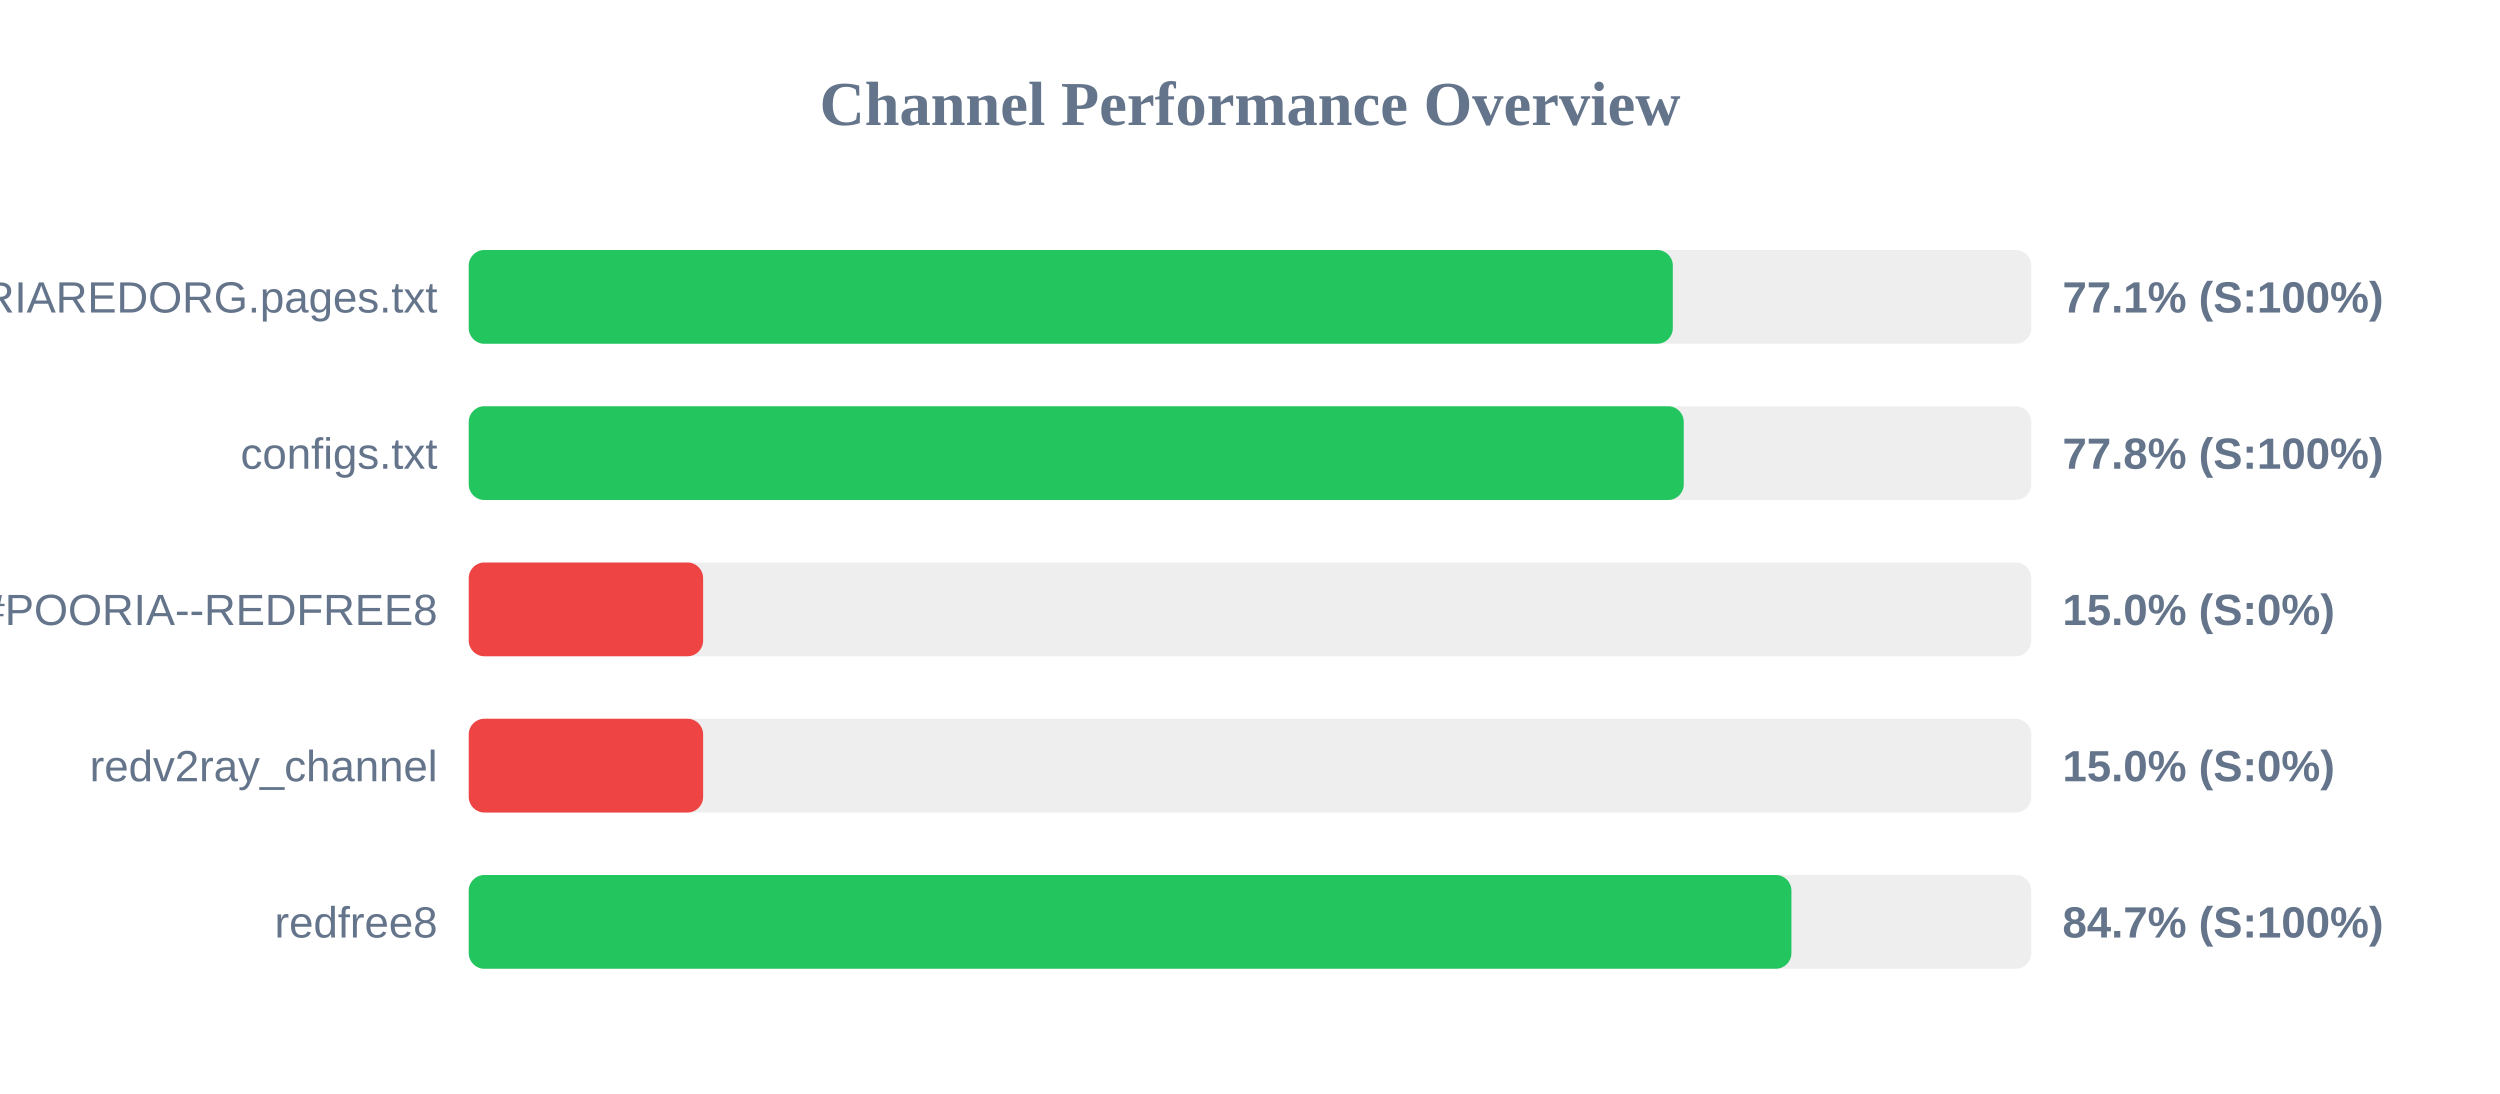
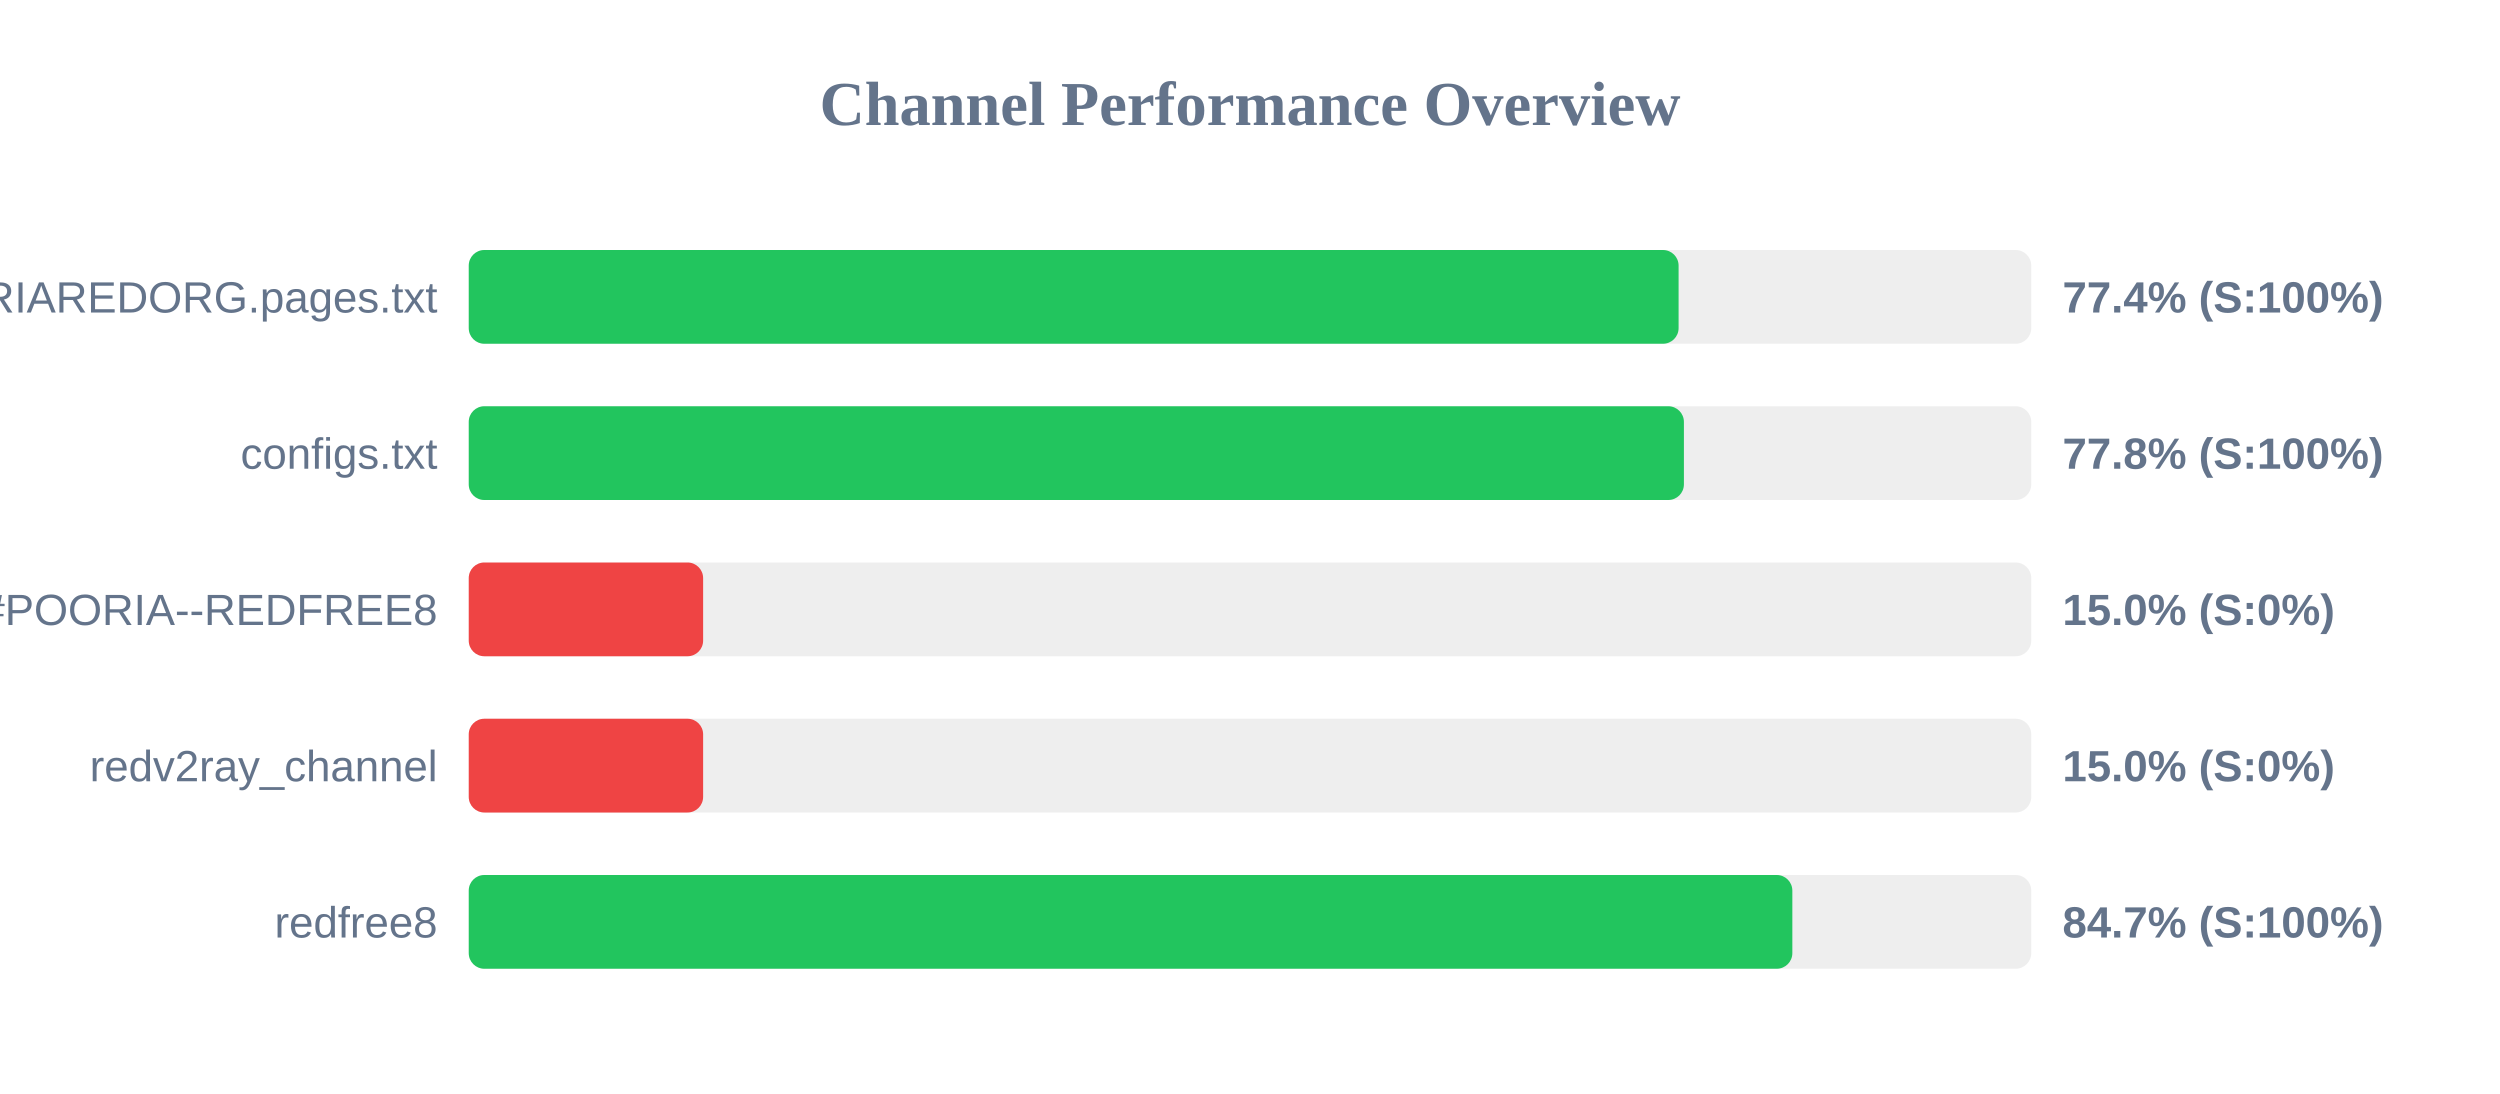
<svg xmlns="http://www.w3.org/2000/svg" width="800" height="350" version="1.1">
  <style>
        .row { font: 14px Arial; fill: #64748b; }
        .score { font: bold 14px Arial; fill: #64748b; }
    </style>
  <text x="400" y="40" text-anchor="middle" font-size="20px" font-weight="bold" fill="#64748b">Channel Performance Overview</text>
  <rect x="150" y="80" width="500" height="30" fill="#eee" rx="5" />
-   <rect x="150" y="80" width="385.3" height="30" fill="#22c55e" rx="5" />
+   <rect x="150" y="80" width="387.15" height="30" fill="#22c55e" rx="5" />
  <text x="140" y="100" text-anchor="end" class="row">POORIAREDORG.pages.txt</text>
-   <text x="660" y="100" text-anchor="start" class="score">77.1% (S:100%)</text>
+   <text x="660" y="100" text-anchor="start" class="score">77.4% (S:100%)</text>
  <rect x="150" y="130" width="500" height="30" fill="#eee" rx="5" />
-   <rect x="150" y="130" width="388.8" height="30" fill="#22c55e" rx="5" />
+   <rect x="150" y="130" width="388.85" height="30" fill="#22c55e" rx="5" />
  <text x="140" y="150" text-anchor="end" class="row">configs.txt</text>
  <text x="660" y="150" text-anchor="start" class="score">77.8% (S:100%)</text>
  <rect x="150" y="180" width="500" height="30" fill="#eee" rx="5" />
  <rect x="150" y="180" width="75.0" height="30" fill="#ef4444" rx="5" />
  <text x="140" y="200" text-anchor="end" class="row">POORIA--REDFREE8.txt#POORIA--REDFREE8</text>
  <text x="660" y="200" text-anchor="start" class="score">15.0% (S:0%)</text>
  <rect x="150" y="230" width="500" height="30" fill="#eee" rx="5" />
  <rect x="150" y="230" width="75.0" height="30" fill="#ef4444" rx="5" />
  <text x="140" y="250" text-anchor="end" class="row">redv2ray_channel</text>
  <text x="660" y="250" text-anchor="start" class="score">15.0% (S:0%)</text>
  <rect x="150" y="280" width="500" height="30" fill="#eee" rx="5" />
-   <rect x="150" y="280" width="423.25" height="30" fill="#22c55e" rx="5" />
+   <rect x="150" y="280" width="423.55" height="30" fill="#22c55e" rx="5" />
  <text x="140" y="300" text-anchor="end" class="row">redfree8</text>
  <text x="660" y="300" text-anchor="start" class="score">84.7% (S:100%)</text>
</svg>
